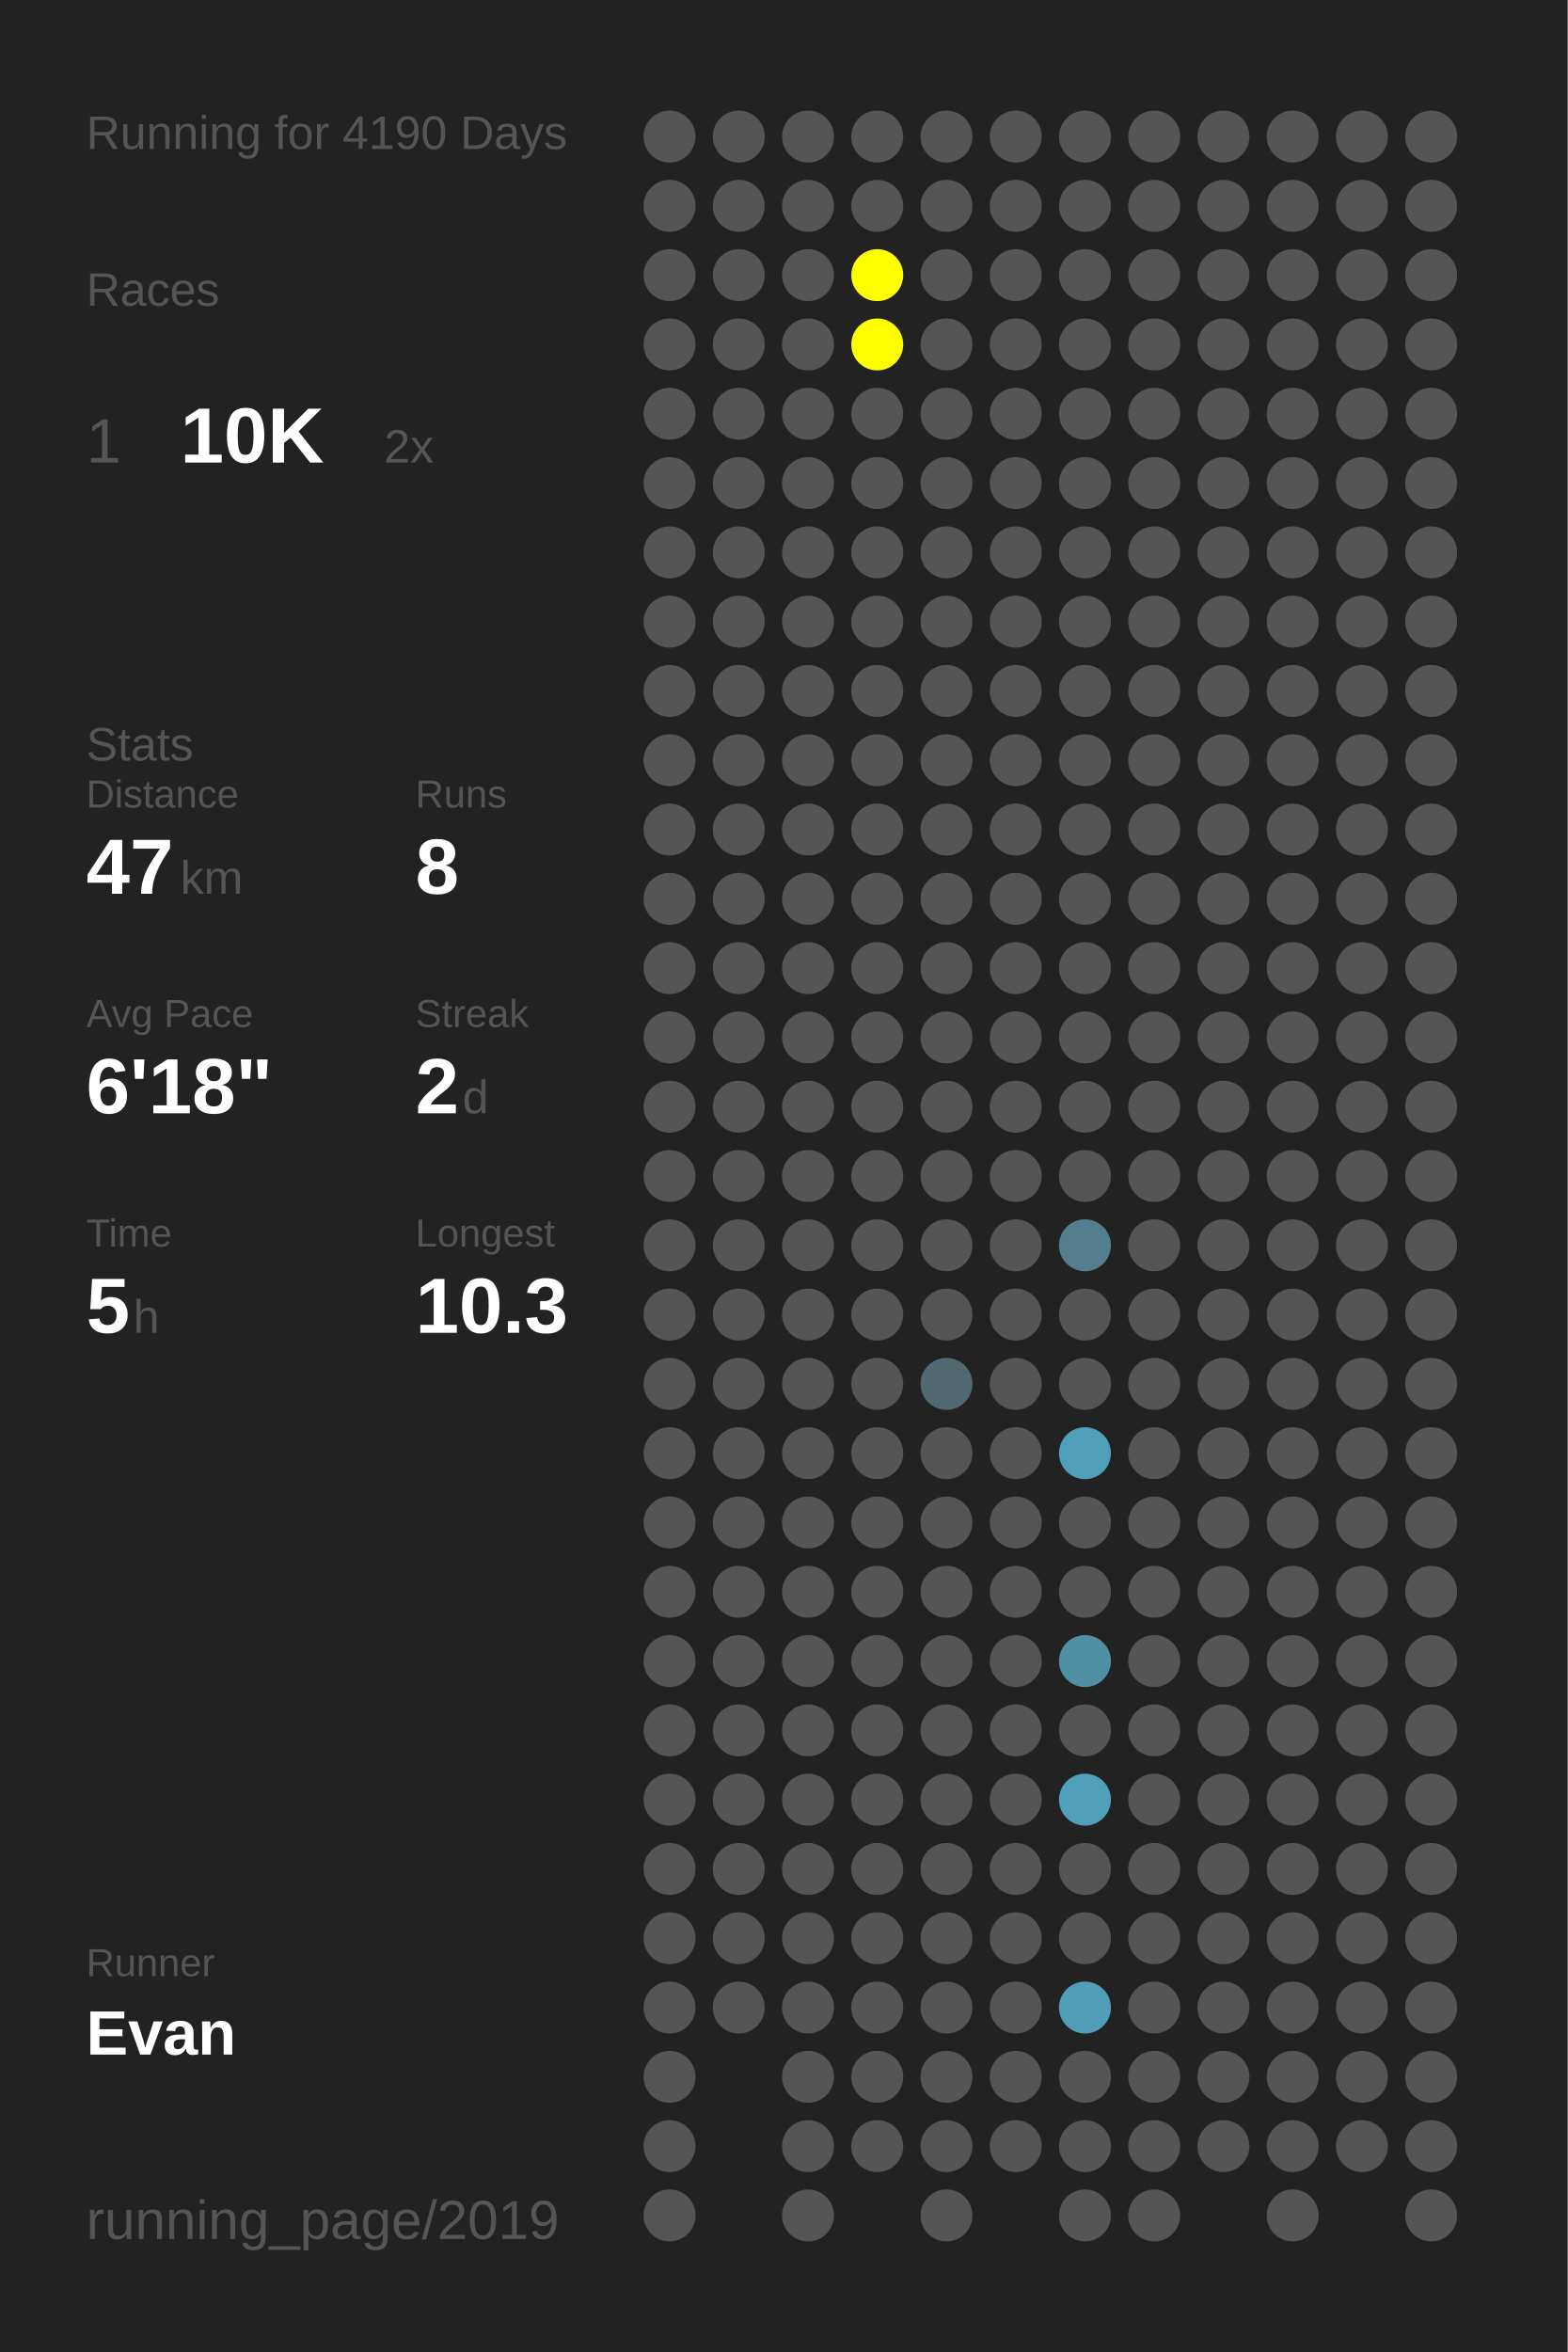
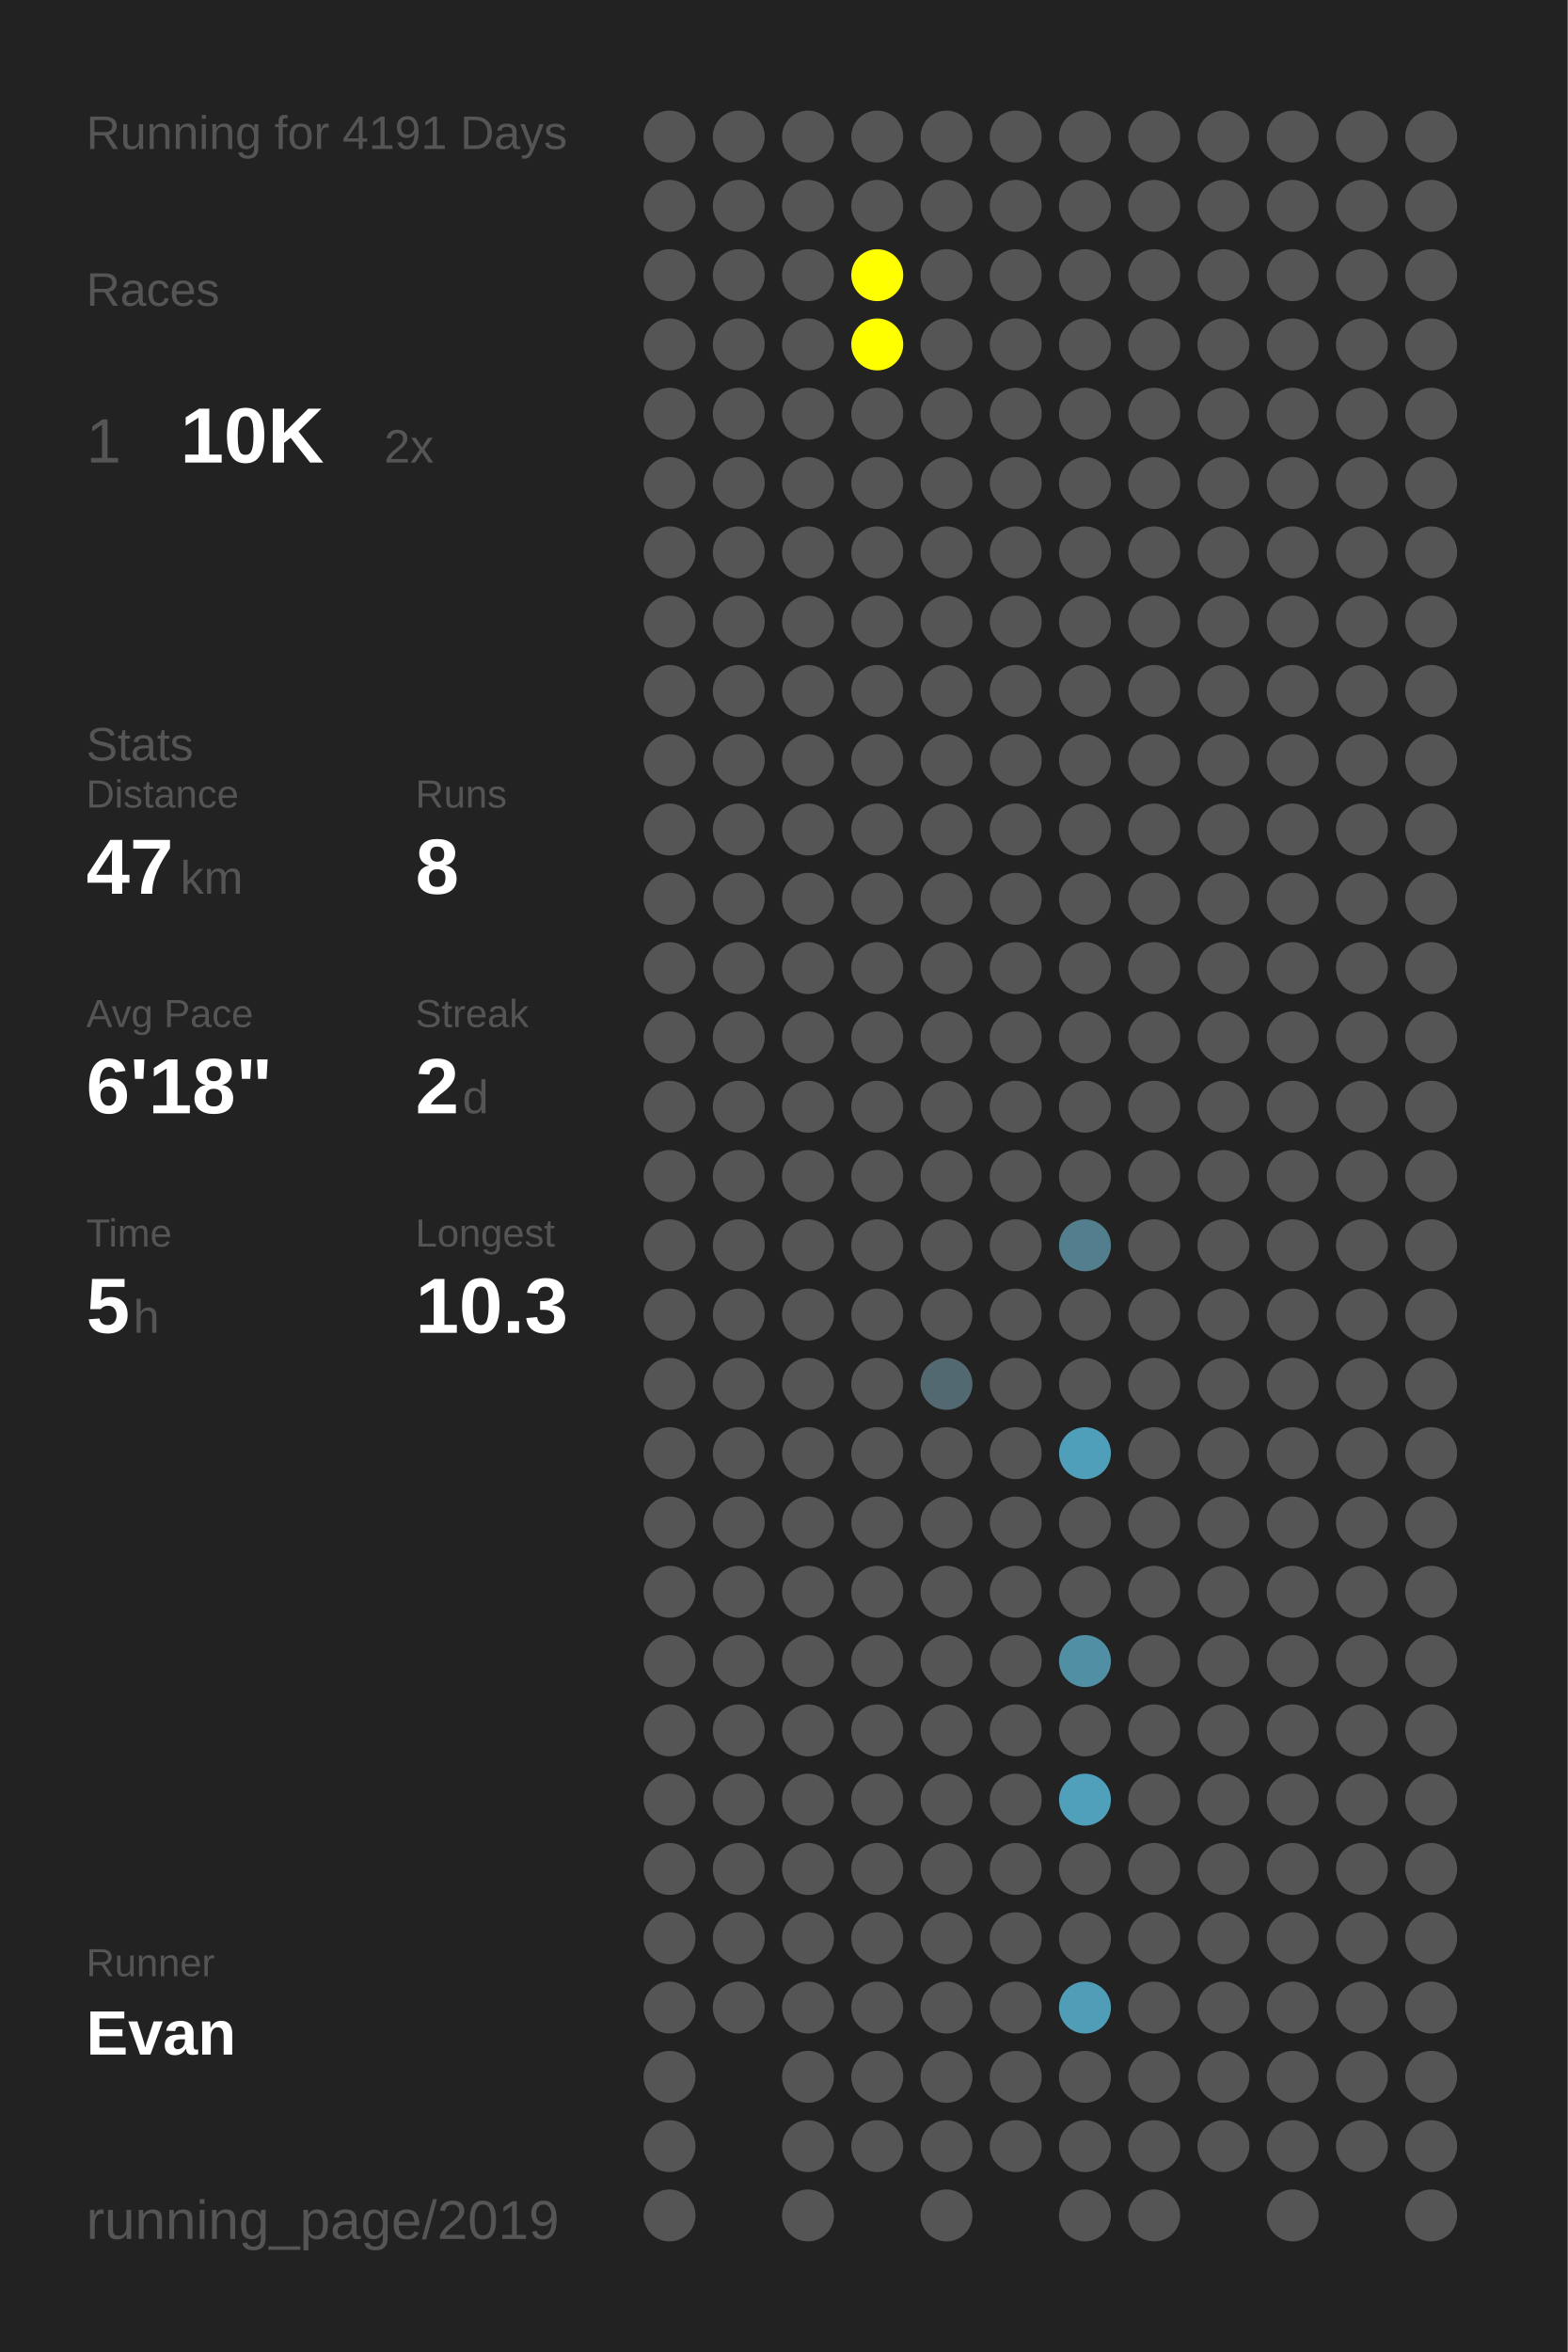
<svg xmlns="http://www.w3.org/2000/svg" baseProfile="full" height="300mm" version="1.1" viewBox="0,0,200,300" width="200mm">
  <defs />
  <rect fill="#222222" height="300" width="200" x="0" y="0" />
-   <text fill="#555555" style="font-size:6px; font-family:Arial;" x="11" y="19">Running for 4190 Days</text>
+   <text fill="#555555" style="font-size:6px; font-family:Arial;" x="11" y="19">Running for 4191 Days</text>
  <text fill="#555555" style="font-size:6px; font-family:Arial;" x="11" y="39">Races</text>
  <text fill="#555555" style="font-size:8px; font-family:Arial;" x="11" y="59">1</text>
  <text fill="#FFFFFF" style="font-size:10px; font-family:Arial; font-weight:bold;" x="23" y="59">10K</text>
  <text fill="#555555" style="font-size:6px; font-family:Arial;" x="49" y="59">2x</text>
  <text fill="#555555" style="font-size:6px; font-family:Arial;" x="11" y="97">Stats</text>
  <text fill="#555555" style="font-size:5px; font-family:Arial;" x="11" y="103">Distance</text>
  <text fill="#FFFFFF" style="font-size:10px; font-family:Arial; font-weight:bold;" x="11" y="114">47</text>
  <text fill="#555555" style="font-size:6px; font-family:Arial;" x="23" y="114">km</text>
  <text fill="#555555" style="font-size:5px; font-family:Arial;" x="53" y="103">Runs</text>
  <text fill="#FFFFFF" style="font-size:10px; font-family:Arial; font-weight:bold;" x="53" y="114">8</text>
  <text fill="#555555" style="font-size:5px; font-family:Arial;" x="11" y="131">Avg Pace</text>
  <text fill="#FFFFFF" style="font-size:10px; font-family:Arial; font-weight:bold;" x="11" y="142">6'18"</text>
  <text fill="#555555" style="font-size:5px; font-family:Arial;" x="53" y="131">Streak</text>
  <text fill="#FFFFFF" style="font-size:10px; font-family:Arial; font-weight:bold;" x="53" y="142">2</text>
  <text fill="#555555" style="font-size:6px; font-family:Arial;" x="59" y="142">d</text>
  <text fill="#555555" style="font-size:5px; font-family:Arial;" x="11" y="159">Time</text>
  <text fill="#FFFFFF" style="font-size:10px; font-family:Arial; font-weight:bold;" x="11" y="170">5</text>
  <text fill="#555555" style="font-size:6px; font-family:Arial;" x="17" y="170">h</text>
  <text fill="#555555" style="font-size:5px; font-family:Arial;" x="53" y="159">Longest</text>
  <text fill="#FFFFFF" style="font-size:10px; font-family:Arial; font-weight:bold;" x="53" y="170">10.3</text>
  <text fill="#555555" style="font-size:5px; font-family:Arial;" x="11" y="252.065">Runner</text>
  <text fill="#FFFFFF" style="font-size:8px; font-family:Arial; font-weight:bold;" x="11" y="262.065">Evan</text>
  <text fill="#555555" style="font-size:7px; font-family:Arial;" x="11" y="285.581">running_page/2019</text>
  <circle cx="85.417" cy="17.419" fill="#555555" r="3.312" />
  <circle cx="85.417" cy="26.258" fill="#555555" r="3.312" />
  <circle cx="85.417" cy="35.097" fill="#555555" r="3.312" />
  <circle cx="85.417" cy="43.935" fill="#555555" r="3.312" />
  <circle cx="85.417" cy="52.774" fill="#555555" r="3.312" />
  <circle cx="85.417" cy="61.613" fill="#555555" r="3.312" />
  <circle cx="85.417" cy="70.452" fill="#555555" r="3.312" />
  <circle cx="85.417" cy="79.29" fill="#555555" r="3.312" />
  <circle cx="85.417" cy="88.129" fill="#555555" r="3.312" />
  <circle cx="85.417" cy="96.968" fill="#555555" r="3.312" />
  <circle cx="85.417" cy="105.806" fill="#555555" r="3.312" />
  <circle cx="85.417" cy="114.645" fill="#555555" r="3.312" />
  <circle cx="85.417" cy="123.484" fill="#555555" r="3.312" />
  <circle cx="85.417" cy="132.323" fill="#555555" r="3.312" />
  <circle cx="85.417" cy="141.161" fill="#555555" r="3.312" />
  <circle cx="85.417" cy="150" fill="#555555" r="3.312" />
  <circle cx="85.417" cy="158.839" fill="#555555" r="3.312" />
  <circle cx="85.417" cy="167.677" fill="#555555" r="3.312" />
  <circle cx="85.417" cy="176.516" fill="#555555" r="3.312" />
  <circle cx="85.417" cy="185.355" fill="#555555" r="3.312" />
  <circle cx="85.417" cy="194.194" fill="#555555" r="3.312" />
  <circle cx="85.417" cy="203.032" fill="#555555" r="3.312" />
  <circle cx="85.417" cy="211.871" fill="#555555" r="3.312" />
  <circle cx="85.417" cy="220.71" fill="#555555" r="3.312" />
  <circle cx="85.417" cy="229.548" fill="#555555" r="3.312" />
  <circle cx="85.417" cy="238.387" fill="#555555" r="3.312" />
  <circle cx="85.417" cy="247.226" fill="#555555" r="3.312" />
  <circle cx="85.417" cy="256.065" fill="#555555" r="3.312" />
  <circle cx="85.417" cy="264.903" fill="#555555" r="3.312" />
  <circle cx="85.417" cy="273.742" fill="#555555" r="3.312" />
  <circle cx="85.417" cy="282.581" fill="#555555" r="3.312" />
  <circle cx="94.25" cy="17.419" fill="#555555" r="3.312" />
  <circle cx="94.25" cy="26.258" fill="#555555" r="3.312" />
  <circle cx="94.25" cy="35.097" fill="#555555" r="3.312" />
  <circle cx="94.25" cy="43.935" fill="#555555" r="3.312" />
  <circle cx="94.25" cy="52.774" fill="#555555" r="3.312" />
  <circle cx="94.25" cy="61.613" fill="#555555" r="3.312" />
  <circle cx="94.25" cy="70.452" fill="#555555" r="3.312" />
  <circle cx="94.25" cy="79.29" fill="#555555" r="3.312" />
  <circle cx="94.25" cy="88.129" fill="#555555" r="3.312" />
  <circle cx="94.25" cy="96.968" fill="#555555" r="3.312" />
  <circle cx="94.25" cy="105.806" fill="#555555" r="3.312" />
  <circle cx="94.25" cy="114.645" fill="#555555" r="3.312" />
  <circle cx="94.25" cy="123.484" fill="#555555" r="3.312" />
  <circle cx="94.25" cy="132.323" fill="#555555" r="3.312" />
  <circle cx="94.25" cy="141.161" fill="#555555" r="3.312" />
  <circle cx="94.25" cy="150" fill="#555555" r="3.312" />
  <circle cx="94.25" cy="158.839" fill="#555555" r="3.312" />
  <circle cx="94.25" cy="167.677" fill="#555555" r="3.312" />
  <circle cx="94.25" cy="176.516" fill="#555555" r="3.312" />
  <circle cx="94.25" cy="185.355" fill="#555555" r="3.312" />
  <circle cx="94.25" cy="194.194" fill="#555555" r="3.312" />
  <circle cx="94.25" cy="203.032" fill="#555555" r="3.312" />
  <circle cx="94.25" cy="211.871" fill="#555555" r="3.312" />
  <circle cx="94.25" cy="220.71" fill="#555555" r="3.312" />
  <circle cx="94.25" cy="229.548" fill="#555555" r="3.312" />
  <circle cx="94.25" cy="238.387" fill="#555555" r="3.312" />
  <circle cx="94.25" cy="247.226" fill="#555555" r="3.312" />
  <circle cx="94.25" cy="256.065" fill="#555555" r="3.312" />
  <circle cx="103.083" cy="17.419" fill="#555555" r="3.312" />
  <circle cx="103.083" cy="26.258" fill="#555555" r="3.312" />
  <circle cx="103.083" cy="35.097" fill="#555555" r="3.312" />
  <circle cx="103.083" cy="43.935" fill="#555555" r="3.312" />
  <circle cx="103.083" cy="52.774" fill="#555555" r="3.312" />
  <circle cx="103.083" cy="61.613" fill="#555555" r="3.312" />
  <circle cx="103.083" cy="70.452" fill="#555555" r="3.312" />
  <circle cx="103.083" cy="79.29" fill="#555555" r="3.312" />
  <circle cx="103.083" cy="88.129" fill="#555555" r="3.312" />
  <circle cx="103.083" cy="96.968" fill="#555555" r="3.312" />
  <circle cx="103.083" cy="105.806" fill="#555555" r="3.312" />
  <circle cx="103.083" cy="114.645" fill="#555555" r="3.312" />
  <circle cx="103.083" cy="123.484" fill="#555555" r="3.312" />
  <circle cx="103.083" cy="132.323" fill="#555555" r="3.312" />
  <circle cx="103.083" cy="141.161" fill="#555555" r="3.312" />
  <circle cx="103.083" cy="150" fill="#555555" r="3.312" />
  <circle cx="103.083" cy="158.839" fill="#555555" r="3.312" />
  <circle cx="103.083" cy="167.677" fill="#555555" r="3.312" />
  <circle cx="103.083" cy="176.516" fill="#555555" r="3.312" />
  <circle cx="103.083" cy="185.355" fill="#555555" r="3.312" />
  <circle cx="103.083" cy="194.194" fill="#555555" r="3.312" />
  <circle cx="103.083" cy="203.032" fill="#555555" r="3.312" />
  <circle cx="103.083" cy="211.871" fill="#555555" r="3.312" />
  <circle cx="103.083" cy="220.71" fill="#555555" r="3.312" />
  <circle cx="103.083" cy="229.548" fill="#555555" r="3.312" />
  <circle cx="103.083" cy="238.387" fill="#555555" r="3.312" />
  <circle cx="103.083" cy="247.226" fill="#555555" r="3.312" />
  <circle cx="103.083" cy="256.065" fill="#555555" r="3.312" />
  <circle cx="103.083" cy="264.903" fill="#555555" r="3.312" />
  <circle cx="103.083" cy="273.742" fill="#555555" r="3.312" />
  <circle cx="103.083" cy="282.581" fill="#555555" r="3.312" />
  <circle cx="111.917" cy="17.419" fill="#555555" r="3.312" />
  <circle cx="111.917" cy="26.258" fill="#555555" r="3.312" />
  <circle cx="111.917" cy="35.097" fill="#FFFF00" r="3.312" />
  <circle cx="111.917" cy="43.935" fill="#FFFF00" r="3.312" />
  <circle cx="111.917" cy="52.774" fill="#555555" r="3.312" />
  <circle cx="111.917" cy="61.613" fill="#555555" r="3.312" />
  <circle cx="111.917" cy="70.452" fill="#555555" r="3.312" />
  <circle cx="111.917" cy="79.29" fill="#555555" r="3.312" />
  <circle cx="111.917" cy="88.129" fill="#555555" r="3.312" />
  <circle cx="111.917" cy="96.968" fill="#555555" r="3.312" />
  <circle cx="111.917" cy="105.806" fill="#555555" r="3.312" />
  <circle cx="111.917" cy="114.645" fill="#555555" r="3.312" />
  <circle cx="111.917" cy="123.484" fill="#555555" r="3.312" />
  <circle cx="111.917" cy="132.323" fill="#555555" r="3.312" />
  <circle cx="111.917" cy="141.161" fill="#555555" r="3.312" />
  <circle cx="111.917" cy="150" fill="#555555" r="3.312" />
  <circle cx="111.917" cy="158.839" fill="#555555" r="3.312" />
  <circle cx="111.917" cy="167.677" fill="#555555" r="3.312" />
  <circle cx="111.917" cy="176.516" fill="#555555" r="3.312" />
  <circle cx="111.917" cy="185.355" fill="#555555" r="3.312" />
  <circle cx="111.917" cy="194.194" fill="#555555" r="3.312" />
  <circle cx="111.917" cy="203.032" fill="#555555" r="3.312" />
  <circle cx="111.917" cy="211.871" fill="#555555" r="3.312" />
  <circle cx="111.917" cy="220.71" fill="#555555" r="3.312" />
  <circle cx="111.917" cy="229.548" fill="#555555" r="3.312" />
  <circle cx="111.917" cy="238.387" fill="#555555" r="3.312" />
  <circle cx="111.917" cy="247.226" fill="#555555" r="3.312" />
  <circle cx="111.917" cy="256.065" fill="#555555" r="3.312" />
  <circle cx="111.917" cy="264.903" fill="#555555" r="3.312" />
  <circle cx="111.917" cy="273.742" fill="#555555" r="3.312" />
  <circle cx="120.75" cy="17.419" fill="#555555" r="3.312" />
  <circle cx="120.75" cy="26.258" fill="#555555" r="3.312" />
  <circle cx="120.75" cy="35.097" fill="#555555" r="3.312" />
  <circle cx="120.75" cy="43.935" fill="#555555" r="3.312" />
  <circle cx="120.75" cy="52.774" fill="#555555" r="3.312" />
  <circle cx="120.75" cy="61.613" fill="#555555" r="3.312" />
  <circle cx="120.75" cy="70.452" fill="#555555" r="3.312" />
  <circle cx="120.75" cy="79.29" fill="#555555" r="3.312" />
  <circle cx="120.75" cy="88.129" fill="#555555" r="3.312" />
  <circle cx="120.75" cy="96.968" fill="#555555" r="3.312" />
  <circle cx="120.75" cy="105.806" fill="#555555" r="3.312" />
  <circle cx="120.75" cy="114.645" fill="#555555" r="3.312" />
  <circle cx="120.75" cy="123.484" fill="#555555" r="3.312" />
  <circle cx="120.75" cy="132.323" fill="#555555" r="3.312" />
  <circle cx="120.75" cy="141.161" fill="#555555" r="3.312" />
  <circle cx="120.75" cy="150" fill="#555555" r="3.312" />
  <circle cx="120.75" cy="158.839" fill="#555555" r="3.312" />
  <circle cx="120.75" cy="167.677" fill="#555555" r="3.312" />
  <circle cx="120.75" cy="176.516" fill="#536971" r="3.312" />
  <circle cx="120.75" cy="185.355" fill="#555555" r="3.312" />
  <circle cx="120.75" cy="194.194" fill="#555555" r="3.312" />
  <circle cx="120.75" cy="203.032" fill="#555555" r="3.312" />
  <circle cx="120.75" cy="211.871" fill="#555555" r="3.312" />
  <circle cx="120.75" cy="220.71" fill="#555555" r="3.312" />
  <circle cx="120.75" cy="229.548" fill="#555555" r="3.312" />
  <circle cx="120.75" cy="238.387" fill="#555555" r="3.312" />
  <circle cx="120.75" cy="247.226" fill="#555555" r="3.312" />
  <circle cx="120.75" cy="256.065" fill="#555555" r="3.312" />
  <circle cx="120.75" cy="264.903" fill="#555555" r="3.312" />
  <circle cx="120.75" cy="273.742" fill="#555555" r="3.312" />
  <circle cx="120.75" cy="282.581" fill="#555555" r="3.312" />
  <circle cx="129.583" cy="17.419" fill="#555555" r="3.312" />
  <circle cx="129.583" cy="26.258" fill="#555555" r="3.312" />
  <circle cx="129.583" cy="35.097" fill="#555555" r="3.312" />
  <circle cx="129.583" cy="43.935" fill="#555555" r="3.312" />
  <circle cx="129.583" cy="52.774" fill="#555555" r="3.312" />
  <circle cx="129.583" cy="61.613" fill="#555555" r="3.312" />
  <circle cx="129.583" cy="70.452" fill="#555555" r="3.312" />
  <circle cx="129.583" cy="79.29" fill="#555555" r="3.312" />
  <circle cx="129.583" cy="88.129" fill="#555555" r="3.312" />
  <circle cx="129.583" cy="96.968" fill="#555555" r="3.312" />
  <circle cx="129.583" cy="105.806" fill="#555555" r="3.312" />
  <circle cx="129.583" cy="114.645" fill="#555555" r="3.312" />
  <circle cx="129.583" cy="123.484" fill="#555555" r="3.312" />
  <circle cx="129.583" cy="132.323" fill="#555555" r="3.312" />
  <circle cx="129.583" cy="141.161" fill="#555555" r="3.312" />
  <circle cx="129.583" cy="150" fill="#555555" r="3.312" />
  <circle cx="129.583" cy="158.839" fill="#555555" r="3.312" />
  <circle cx="129.583" cy="167.677" fill="#555555" r="3.312" />
  <circle cx="129.583" cy="176.516" fill="#555555" r="3.312" />
  <circle cx="129.583" cy="185.355" fill="#555555" r="3.312" />
  <circle cx="129.583" cy="194.194" fill="#555555" r="3.312" />
  <circle cx="129.583" cy="203.032" fill="#555555" r="3.312" />
  <circle cx="129.583" cy="211.871" fill="#555555" r="3.312" />
  <circle cx="129.583" cy="220.71" fill="#555555" r="3.312" />
  <circle cx="129.583" cy="229.548" fill="#555555" r="3.312" />
  <circle cx="129.583" cy="238.387" fill="#555555" r="3.312" />
  <circle cx="129.583" cy="247.226" fill="#555555" r="3.312" />
  <circle cx="129.583" cy="256.065" fill="#555555" r="3.312" />
  <circle cx="129.583" cy="264.903" fill="#555555" r="3.312" />
  <circle cx="129.583" cy="273.742" fill="#555555" r="3.312" />
  <circle cx="138.417" cy="17.419" fill="#555555" r="3.312" />
  <circle cx="138.417" cy="26.258" fill="#555555" r="3.312" />
  <circle cx="138.417" cy="35.097" fill="#555555" r="3.312" />
  <circle cx="138.417" cy="43.935" fill="#555555" r="3.312" />
  <circle cx="138.417" cy="52.774" fill="#555555" r="3.312" />
  <circle cx="138.417" cy="61.613" fill="#555555" r="3.312" />
  <circle cx="138.417" cy="70.452" fill="#555555" r="3.312" />
  <circle cx="138.417" cy="79.29" fill="#555555" r="3.312" />
  <circle cx="138.417" cy="88.129" fill="#555555" r="3.312" />
  <circle cx="138.417" cy="96.968" fill="#555555" r="3.312" />
  <circle cx="138.417" cy="105.806" fill="#555555" r="3.312" />
  <circle cx="138.417" cy="114.645" fill="#555555" r="3.312" />
  <circle cx="138.417" cy="123.484" fill="#555555" r="3.312" />
  <circle cx="138.417" cy="132.323" fill="#555555" r="3.312" />
  <circle cx="138.417" cy="141.161" fill="#555555" r="3.312" />
  <circle cx="138.417" cy="150" fill="#555555" r="3.312" />
  <circle cx="138.417" cy="158.839" fill="#527e8d" r="3.312" />
  <circle cx="138.417" cy="167.677" fill="#555555" r="3.312" />
  <circle cx="138.417" cy="176.516" fill="#555555" r="3.312" />
  <circle cx="138.417" cy="185.355" fill="#509fba" r="3.312" />
  <circle cx="138.417" cy="194.194" fill="#555555" r="3.312" />
  <circle cx="138.417" cy="203.032" fill="#555555" r="3.312" />
  <circle cx="138.417" cy="211.871" fill="#518fa4" r="3.312" />
  <circle cx="138.417" cy="220.71" fill="#555555" r="3.312" />
  <circle cx="138.417" cy="229.548" fill="#50a0bb" r="3.312" />
  <circle cx="138.417" cy="238.387" fill="#555555" r="3.312" />
  <circle cx="138.417" cy="247.226" fill="#555555" r="3.312" />
  <circle cx="138.417" cy="256.065" fill="#509db7" r="3.312" />
  <circle cx="138.417" cy="264.903" fill="#555555" r="3.312" />
  <circle cx="138.417" cy="273.742" fill="#555555" r="3.312" />
  <circle cx="138.417" cy="282.581" fill="#555555" r="3.312" />
  <circle cx="147.25" cy="17.419" fill="#555555" r="3.312" />
  <circle cx="147.25" cy="26.258" fill="#555555" r="3.312" />
  <circle cx="147.25" cy="35.097" fill="#555555" r="3.312" />
  <circle cx="147.25" cy="43.935" fill="#555555" r="3.312" />
  <circle cx="147.25" cy="52.774" fill="#555555" r="3.312" />
  <circle cx="147.25" cy="61.613" fill="#555555" r="3.312" />
  <circle cx="147.25" cy="70.452" fill="#555555" r="3.312" />
  <circle cx="147.25" cy="79.29" fill="#555555" r="3.312" />
  <circle cx="147.25" cy="88.129" fill="#555555" r="3.312" />
  <circle cx="147.25" cy="96.968" fill="#555555" r="3.312" />
  <circle cx="147.25" cy="105.806" fill="#555555" r="3.312" />
  <circle cx="147.25" cy="114.645" fill="#555555" r="3.312" />
  <circle cx="147.25" cy="123.484" fill="#555555" r="3.312" />
  <circle cx="147.25" cy="132.323" fill="#555555" r="3.312" />
  <circle cx="147.25" cy="141.161" fill="#555555" r="3.312" />
  <circle cx="147.25" cy="150" fill="#555555" r="3.312" />
  <circle cx="147.25" cy="158.839" fill="#555555" r="3.312" />
  <circle cx="147.25" cy="167.677" fill="#555555" r="3.312" />
  <circle cx="147.25" cy="176.516" fill="#555555" r="3.312" />
  <circle cx="147.25" cy="185.355" fill="#555555" r="3.312" />
  <circle cx="147.25" cy="194.194" fill="#555555" r="3.312" />
  <circle cx="147.25" cy="203.032" fill="#555555" r="3.312" />
  <circle cx="147.25" cy="211.871" fill="#555555" r="3.312" />
  <circle cx="147.25" cy="220.71" fill="#555555" r="3.312" />
  <circle cx="147.25" cy="229.548" fill="#555555" r="3.312" />
  <circle cx="147.25" cy="238.387" fill="#555555" r="3.312" />
  <circle cx="147.25" cy="247.226" fill="#555555" r="3.312" />
  <circle cx="147.25" cy="256.065" fill="#555555" r="3.312" />
  <circle cx="147.25" cy="264.903" fill="#555555" r="3.312" />
  <circle cx="147.25" cy="273.742" fill="#555555" r="3.312" />
  <circle cx="147.25" cy="282.581" fill="#555555" r="3.312" />
  <circle cx="156.083" cy="17.419" fill="#555555" r="3.312" />
  <circle cx="156.083" cy="26.258" fill="#555555" r="3.312" />
  <circle cx="156.083" cy="35.097" fill="#555555" r="3.312" />
  <circle cx="156.083" cy="43.935" fill="#555555" r="3.312" />
  <circle cx="156.083" cy="52.774" fill="#555555" r="3.312" />
  <circle cx="156.083" cy="61.613" fill="#555555" r="3.312" />
  <circle cx="156.083" cy="70.452" fill="#555555" r="3.312" />
  <circle cx="156.083" cy="79.29" fill="#555555" r="3.312" />
  <circle cx="156.083" cy="88.129" fill="#555555" r="3.312" />
  <circle cx="156.083" cy="96.968" fill="#555555" r="3.312" />
  <circle cx="156.083" cy="105.806" fill="#555555" r="3.312" />
  <circle cx="156.083" cy="114.645" fill="#555555" r="3.312" />
  <circle cx="156.083" cy="123.484" fill="#555555" r="3.312" />
  <circle cx="156.083" cy="132.323" fill="#555555" r="3.312" />
  <circle cx="156.083" cy="141.161" fill="#555555" r="3.312" />
  <circle cx="156.083" cy="150" fill="#555555" r="3.312" />
  <circle cx="156.083" cy="158.839" fill="#555555" r="3.312" />
  <circle cx="156.083" cy="167.677" fill="#555555" r="3.312" />
  <circle cx="156.083" cy="176.516" fill="#555555" r="3.312" />
  <circle cx="156.083" cy="185.355" fill="#555555" r="3.312" />
  <circle cx="156.083" cy="194.194" fill="#555555" r="3.312" />
  <circle cx="156.083" cy="203.032" fill="#555555" r="3.312" />
  <circle cx="156.083" cy="211.871" fill="#555555" r="3.312" />
  <circle cx="156.083" cy="220.71" fill="#555555" r="3.312" />
  <circle cx="156.083" cy="229.548" fill="#555555" r="3.312" />
  <circle cx="156.083" cy="238.387" fill="#555555" r="3.312" />
  <circle cx="156.083" cy="247.226" fill="#555555" r="3.312" />
  <circle cx="156.083" cy="256.065" fill="#555555" r="3.312" />
  <circle cx="156.083" cy="264.903" fill="#555555" r="3.312" />
  <circle cx="156.083" cy="273.742" fill="#555555" r="3.312" />
  <circle cx="164.917" cy="17.419" fill="#555555" r="3.312" />
  <circle cx="164.917" cy="26.258" fill="#555555" r="3.312" />
  <circle cx="164.917" cy="35.097" fill="#555555" r="3.312" />
  <circle cx="164.917" cy="43.935" fill="#555555" r="3.312" />
  <circle cx="164.917" cy="52.774" fill="#555555" r="3.312" />
  <circle cx="164.917" cy="61.613" fill="#555555" r="3.312" />
  <circle cx="164.917" cy="70.452" fill="#555555" r="3.312" />
  <circle cx="164.917" cy="79.29" fill="#555555" r="3.312" />
  <circle cx="164.917" cy="88.129" fill="#555555" r="3.312" />
  <circle cx="164.917" cy="96.968" fill="#555555" r="3.312" />
  <circle cx="164.917" cy="105.806" fill="#555555" r="3.312" />
  <circle cx="164.917" cy="114.645" fill="#555555" r="3.312" />
  <circle cx="164.917" cy="123.484" fill="#555555" r="3.312" />
  <circle cx="164.917" cy="132.323" fill="#555555" r="3.312" />
  <circle cx="164.917" cy="141.161" fill="#555555" r="3.312" />
  <circle cx="164.917" cy="150" fill="#555555" r="3.312" />
  <circle cx="164.917" cy="158.839" fill="#555555" r="3.312" />
  <circle cx="164.917" cy="167.677" fill="#555555" r="3.312" />
  <circle cx="164.917" cy="176.516" fill="#555555" r="3.312" />
  <circle cx="164.917" cy="185.355" fill="#555555" r="3.312" />
  <circle cx="164.917" cy="194.194" fill="#555555" r="3.312" />
  <circle cx="164.917" cy="203.032" fill="#555555" r="3.312" />
  <circle cx="164.917" cy="211.871" fill="#555555" r="3.312" />
  <circle cx="164.917" cy="220.71" fill="#555555" r="3.312" />
  <circle cx="164.917" cy="229.548" fill="#555555" r="3.312" />
  <circle cx="164.917" cy="238.387" fill="#555555" r="3.312" />
  <circle cx="164.917" cy="247.226" fill="#555555" r="3.312" />
  <circle cx="164.917" cy="256.065" fill="#555555" r="3.312" />
  <circle cx="164.917" cy="264.903" fill="#555555" r="3.312" />
  <circle cx="164.917" cy="273.742" fill="#555555" r="3.312" />
  <circle cx="164.917" cy="282.581" fill="#555555" r="3.312" />
  <circle cx="173.75" cy="17.419" fill="#555555" r="3.312" />
  <circle cx="173.75" cy="26.258" fill="#555555" r="3.312" />
  <circle cx="173.75" cy="35.097" fill="#555555" r="3.312" />
  <circle cx="173.75" cy="43.935" fill="#555555" r="3.312" />
  <circle cx="173.75" cy="52.774" fill="#555555" r="3.312" />
  <circle cx="173.75" cy="61.613" fill="#555555" r="3.312" />
  <circle cx="173.75" cy="70.452" fill="#555555" r="3.312" />
  <circle cx="173.75" cy="79.29" fill="#555555" r="3.312" />
  <circle cx="173.75" cy="88.129" fill="#555555" r="3.312" />
  <circle cx="173.75" cy="96.968" fill="#555555" r="3.312" />
  <circle cx="173.75" cy="105.806" fill="#555555" r="3.312" />
  <circle cx="173.75" cy="114.645" fill="#555555" r="3.312" />
  <circle cx="173.75" cy="123.484" fill="#555555" r="3.312" />
  <circle cx="173.75" cy="132.323" fill="#555555" r="3.312" />
  <circle cx="173.75" cy="141.161" fill="#555555" r="3.312" />
  <circle cx="173.75" cy="150" fill="#555555" r="3.312" />
  <circle cx="173.75" cy="158.839" fill="#555555" r="3.312" />
  <circle cx="173.75" cy="167.677" fill="#555555" r="3.312" />
  <circle cx="173.75" cy="176.516" fill="#555555" r="3.312" />
  <circle cx="173.75" cy="185.355" fill="#555555" r="3.312" />
  <circle cx="173.75" cy="194.194" fill="#555555" r="3.312" />
  <circle cx="173.75" cy="203.032" fill="#555555" r="3.312" />
  <circle cx="173.75" cy="211.871" fill="#555555" r="3.312" />
  <circle cx="173.75" cy="220.71" fill="#555555" r="3.312" />
  <circle cx="173.75" cy="229.548" fill="#555555" r="3.312" />
  <circle cx="173.75" cy="238.387" fill="#555555" r="3.312" />
  <circle cx="173.75" cy="247.226" fill="#555555" r="3.312" />
  <circle cx="173.75" cy="256.065" fill="#555555" r="3.312" />
  <circle cx="173.75" cy="264.903" fill="#555555" r="3.312" />
  <circle cx="173.75" cy="273.742" fill="#555555" r="3.312" />
  <circle cx="182.583" cy="17.419" fill="#555555" r="3.312" />
  <circle cx="182.583" cy="26.258" fill="#555555" r="3.312" />
  <circle cx="182.583" cy="35.097" fill="#555555" r="3.312" />
  <circle cx="182.583" cy="43.935" fill="#555555" r="3.312" />
  <circle cx="182.583" cy="52.774" fill="#555555" r="3.312" />
  <circle cx="182.583" cy="61.613" fill="#555555" r="3.312" />
  <circle cx="182.583" cy="70.452" fill="#555555" r="3.312" />
  <circle cx="182.583" cy="79.29" fill="#555555" r="3.312" />
  <circle cx="182.583" cy="88.129" fill="#555555" r="3.312" />
  <circle cx="182.583" cy="96.968" fill="#555555" r="3.312" />
  <circle cx="182.583" cy="105.806" fill="#555555" r="3.312" />
  <circle cx="182.583" cy="114.645" fill="#555555" r="3.312" />
  <circle cx="182.583" cy="123.484" fill="#555555" r="3.312" />
  <circle cx="182.583" cy="132.323" fill="#555555" r="3.312" />
  <circle cx="182.583" cy="141.161" fill="#555555" r="3.312" />
  <circle cx="182.583" cy="150" fill="#555555" r="3.312" />
  <circle cx="182.583" cy="158.839" fill="#555555" r="3.312" />
  <circle cx="182.583" cy="167.677" fill="#555555" r="3.312" />
  <circle cx="182.583" cy="176.516" fill="#555555" r="3.312" />
  <circle cx="182.583" cy="185.355" fill="#555555" r="3.312" />
  <circle cx="182.583" cy="194.194" fill="#555555" r="3.312" />
  <circle cx="182.583" cy="203.032" fill="#555555" r="3.312" />
  <circle cx="182.583" cy="211.871" fill="#555555" r="3.312" />
  <circle cx="182.583" cy="220.71" fill="#555555" r="3.312" />
  <circle cx="182.583" cy="229.548" fill="#555555" r="3.312" />
  <circle cx="182.583" cy="238.387" fill="#555555" r="3.312" />
  <circle cx="182.583" cy="247.226" fill="#555555" r="3.312" />
  <circle cx="182.583" cy="256.065" fill="#555555" r="3.312" />
  <circle cx="182.583" cy="264.903" fill="#555555" r="3.312" />
  <circle cx="182.583" cy="273.742" fill="#555555" r="3.312" />
  <circle cx="182.583" cy="282.581" fill="#555555" r="3.312" />
</svg>
